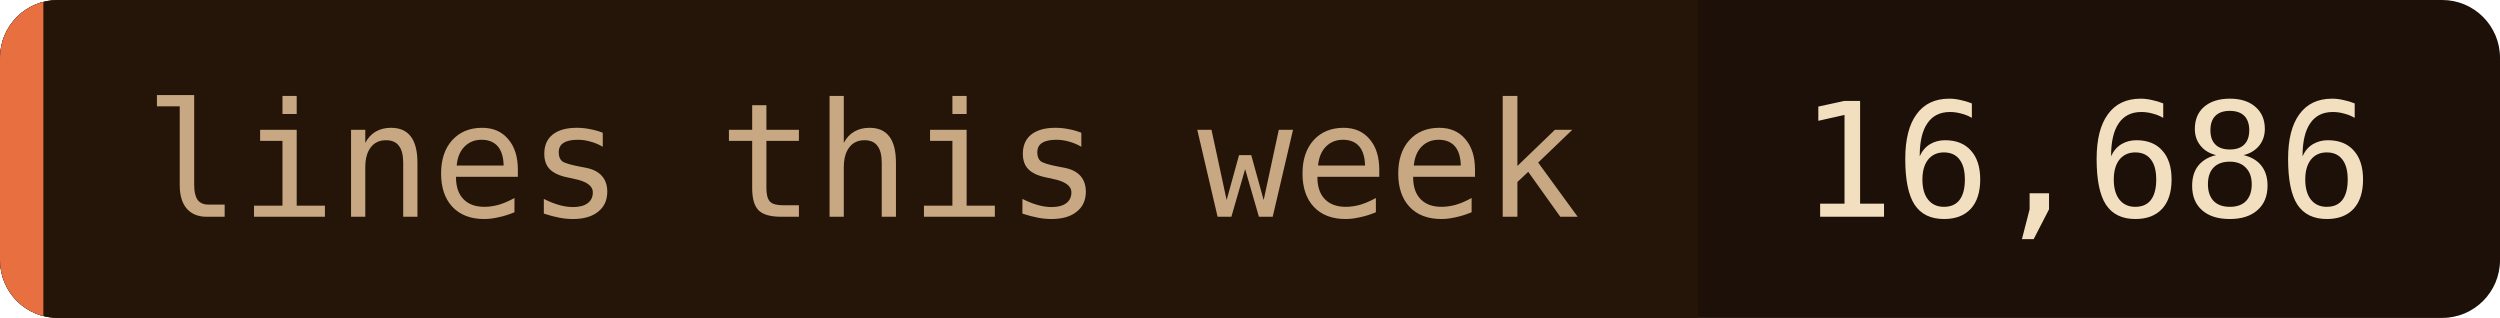
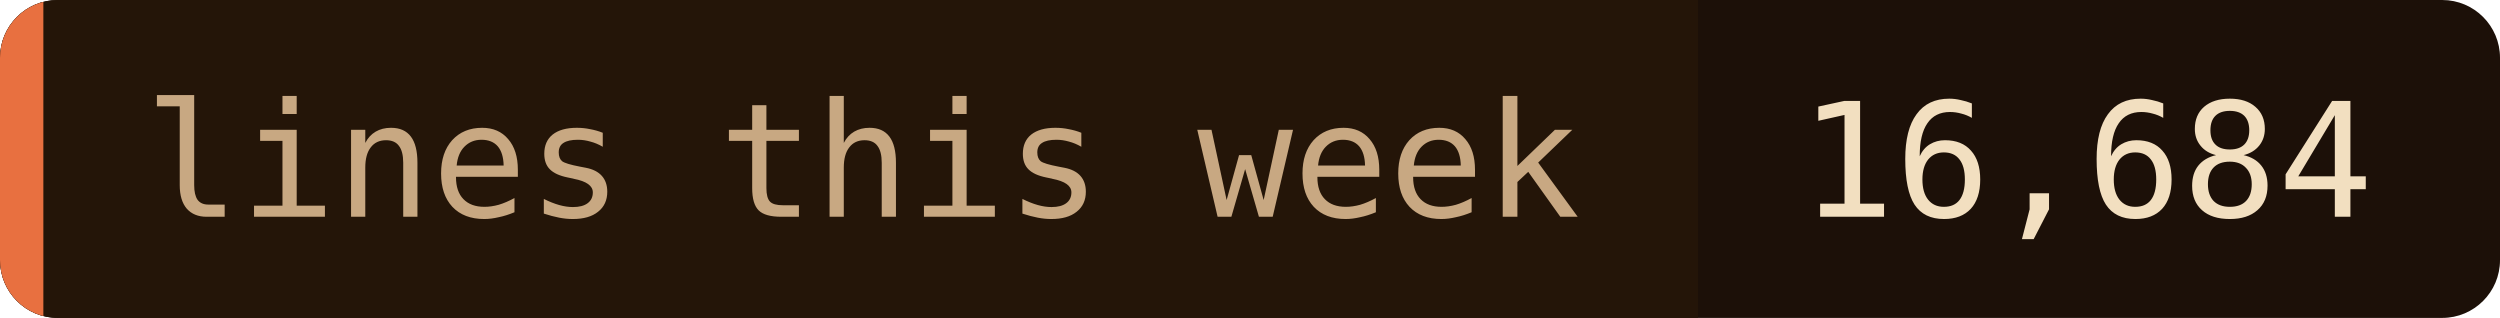
- <svg xmlns="http://www.w3.org/2000/svg" width="173" height="22" role="img" aria-label="lines this week: 16,686">
+ <svg xmlns="http://www.w3.org/2000/svg" width="173" height="22" role="img" aria-label="lines this week: 16,684">
  <clipPath id="c">
    <rect width="173" height="22" rx="4" />
  </clipPath>
  <g clip-path="url(#c)">
    <rect width="173" height="22" fill="#1c1008" />
    <rect width="117.5" height="22" fill="#241508" />
    <rect width="3" height="22" fill="#e87040" />
  </g>
  <g font-family="'JetBrains Mono', 'Fira Code', ui-monospace, SFMono-Regular, Menlo, monospace" font-size="11">
    <text x="10" y="15" fill="#c8a882">lines this week</text>
-     <text x="124.5" y="15" fill="#f2dfc0">16,686</text>
+     <text x="124.5" y="15" fill="#f2dfc0">16,684</text>
  </g>
</svg>
